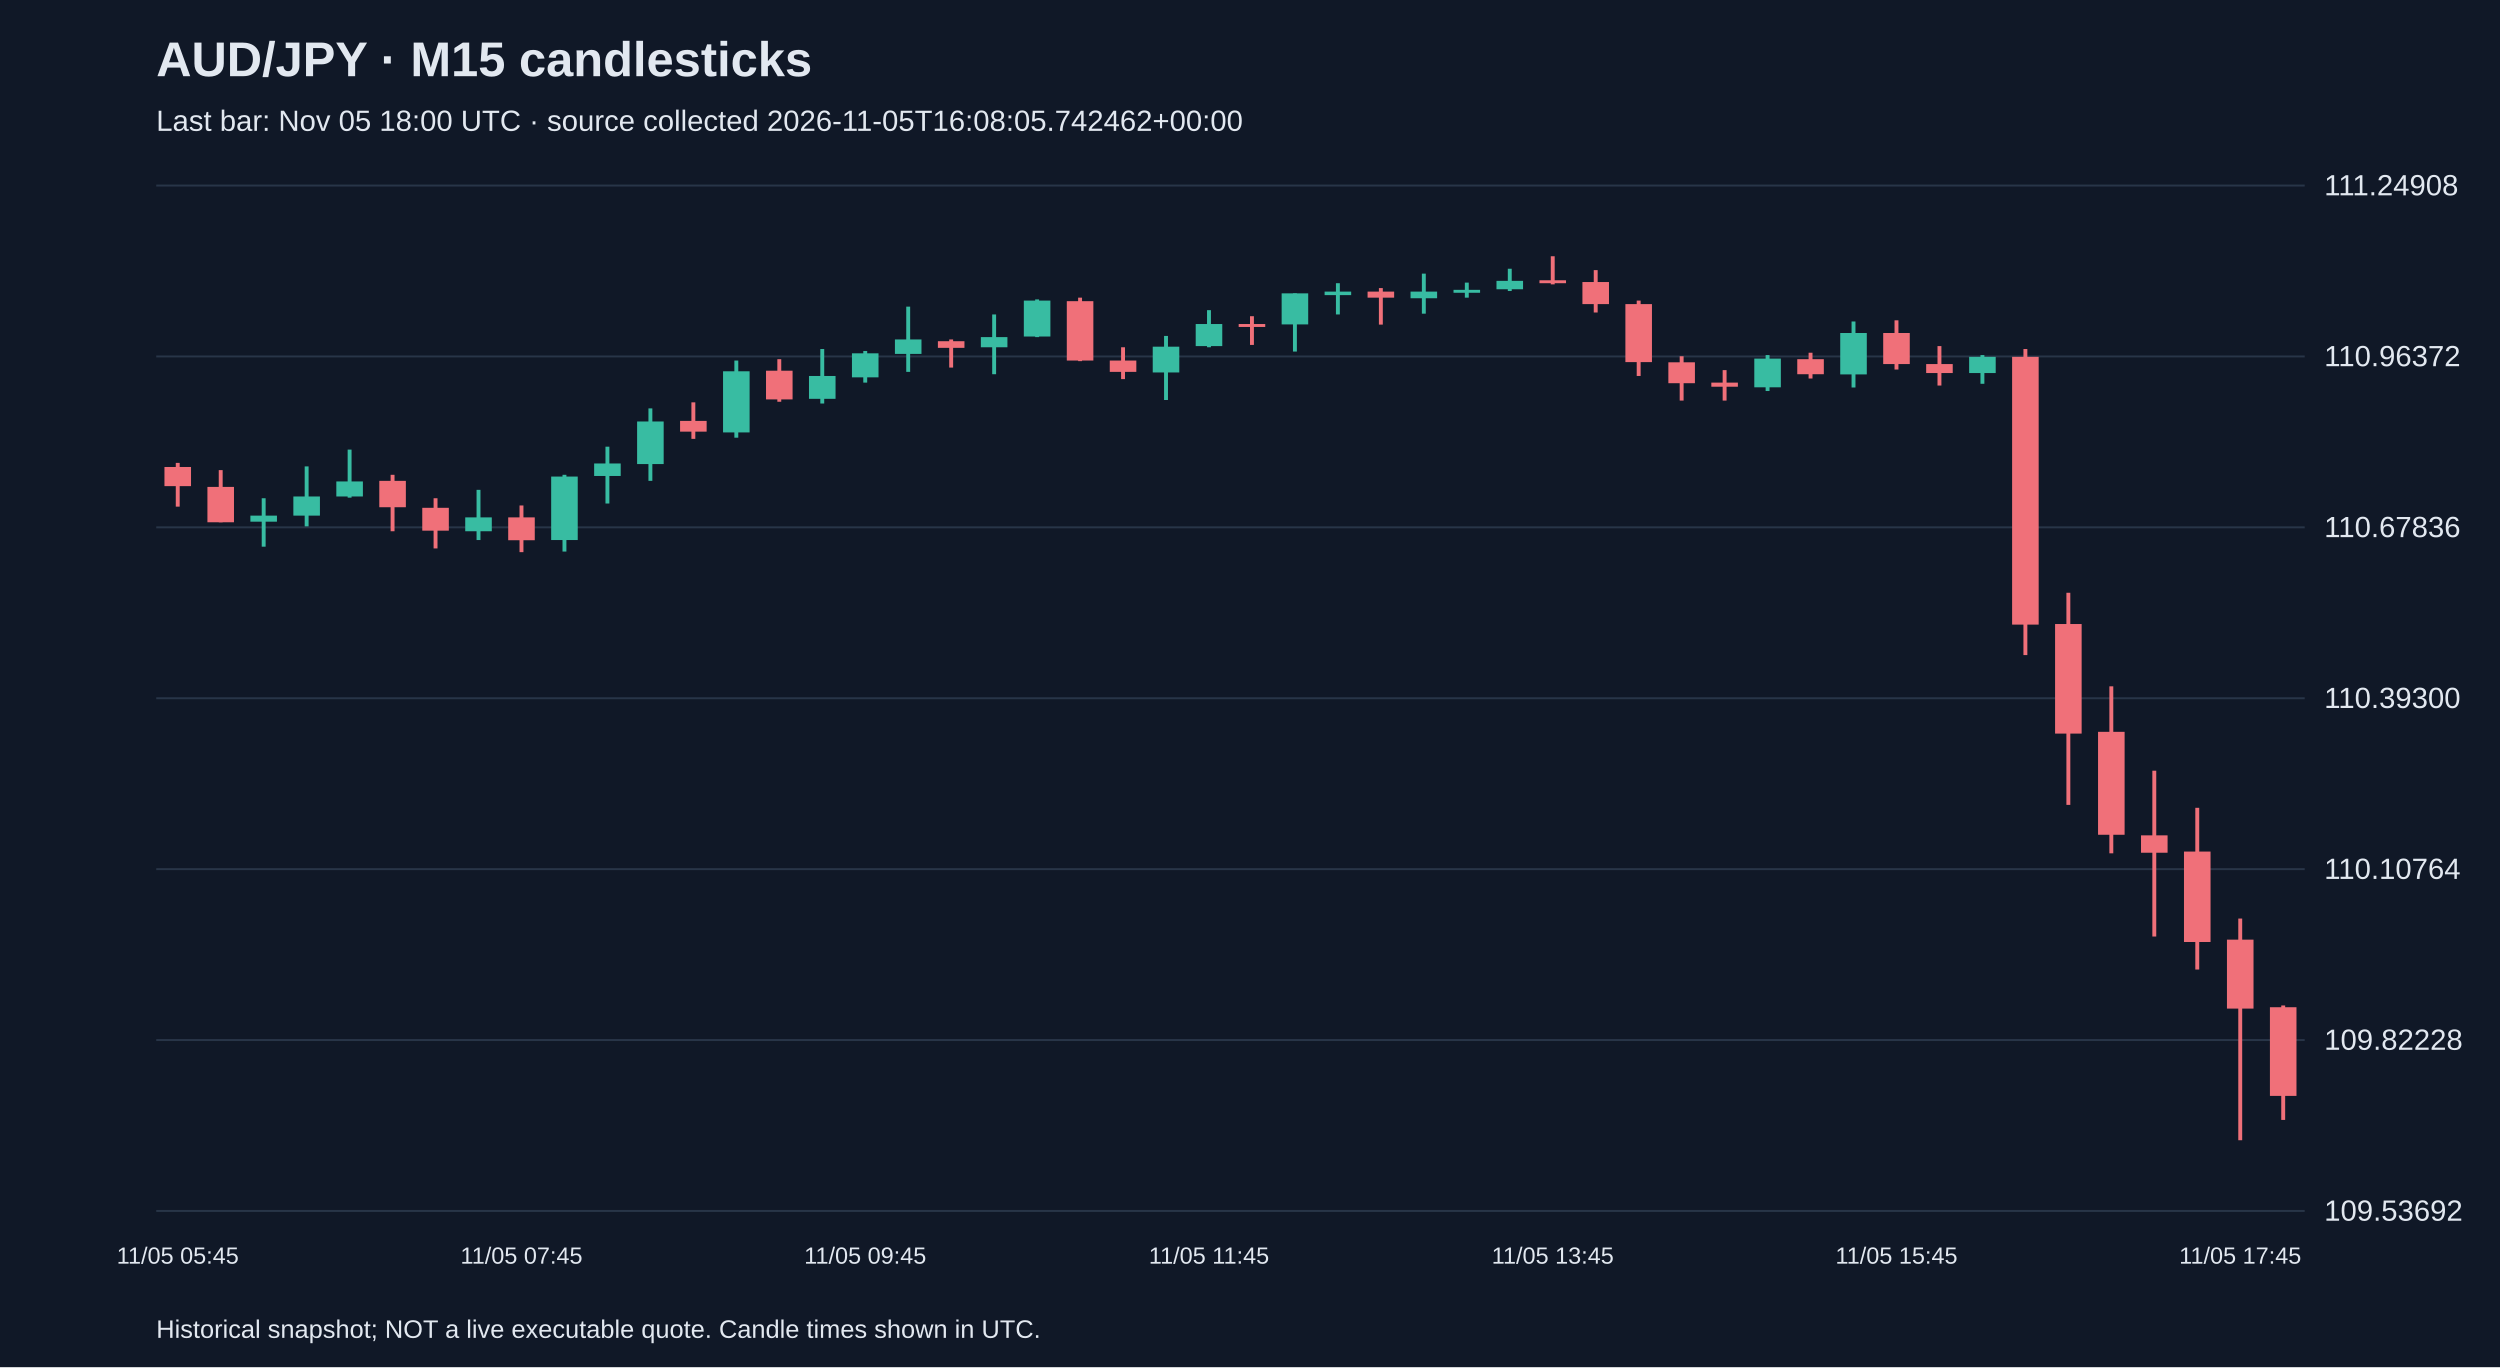
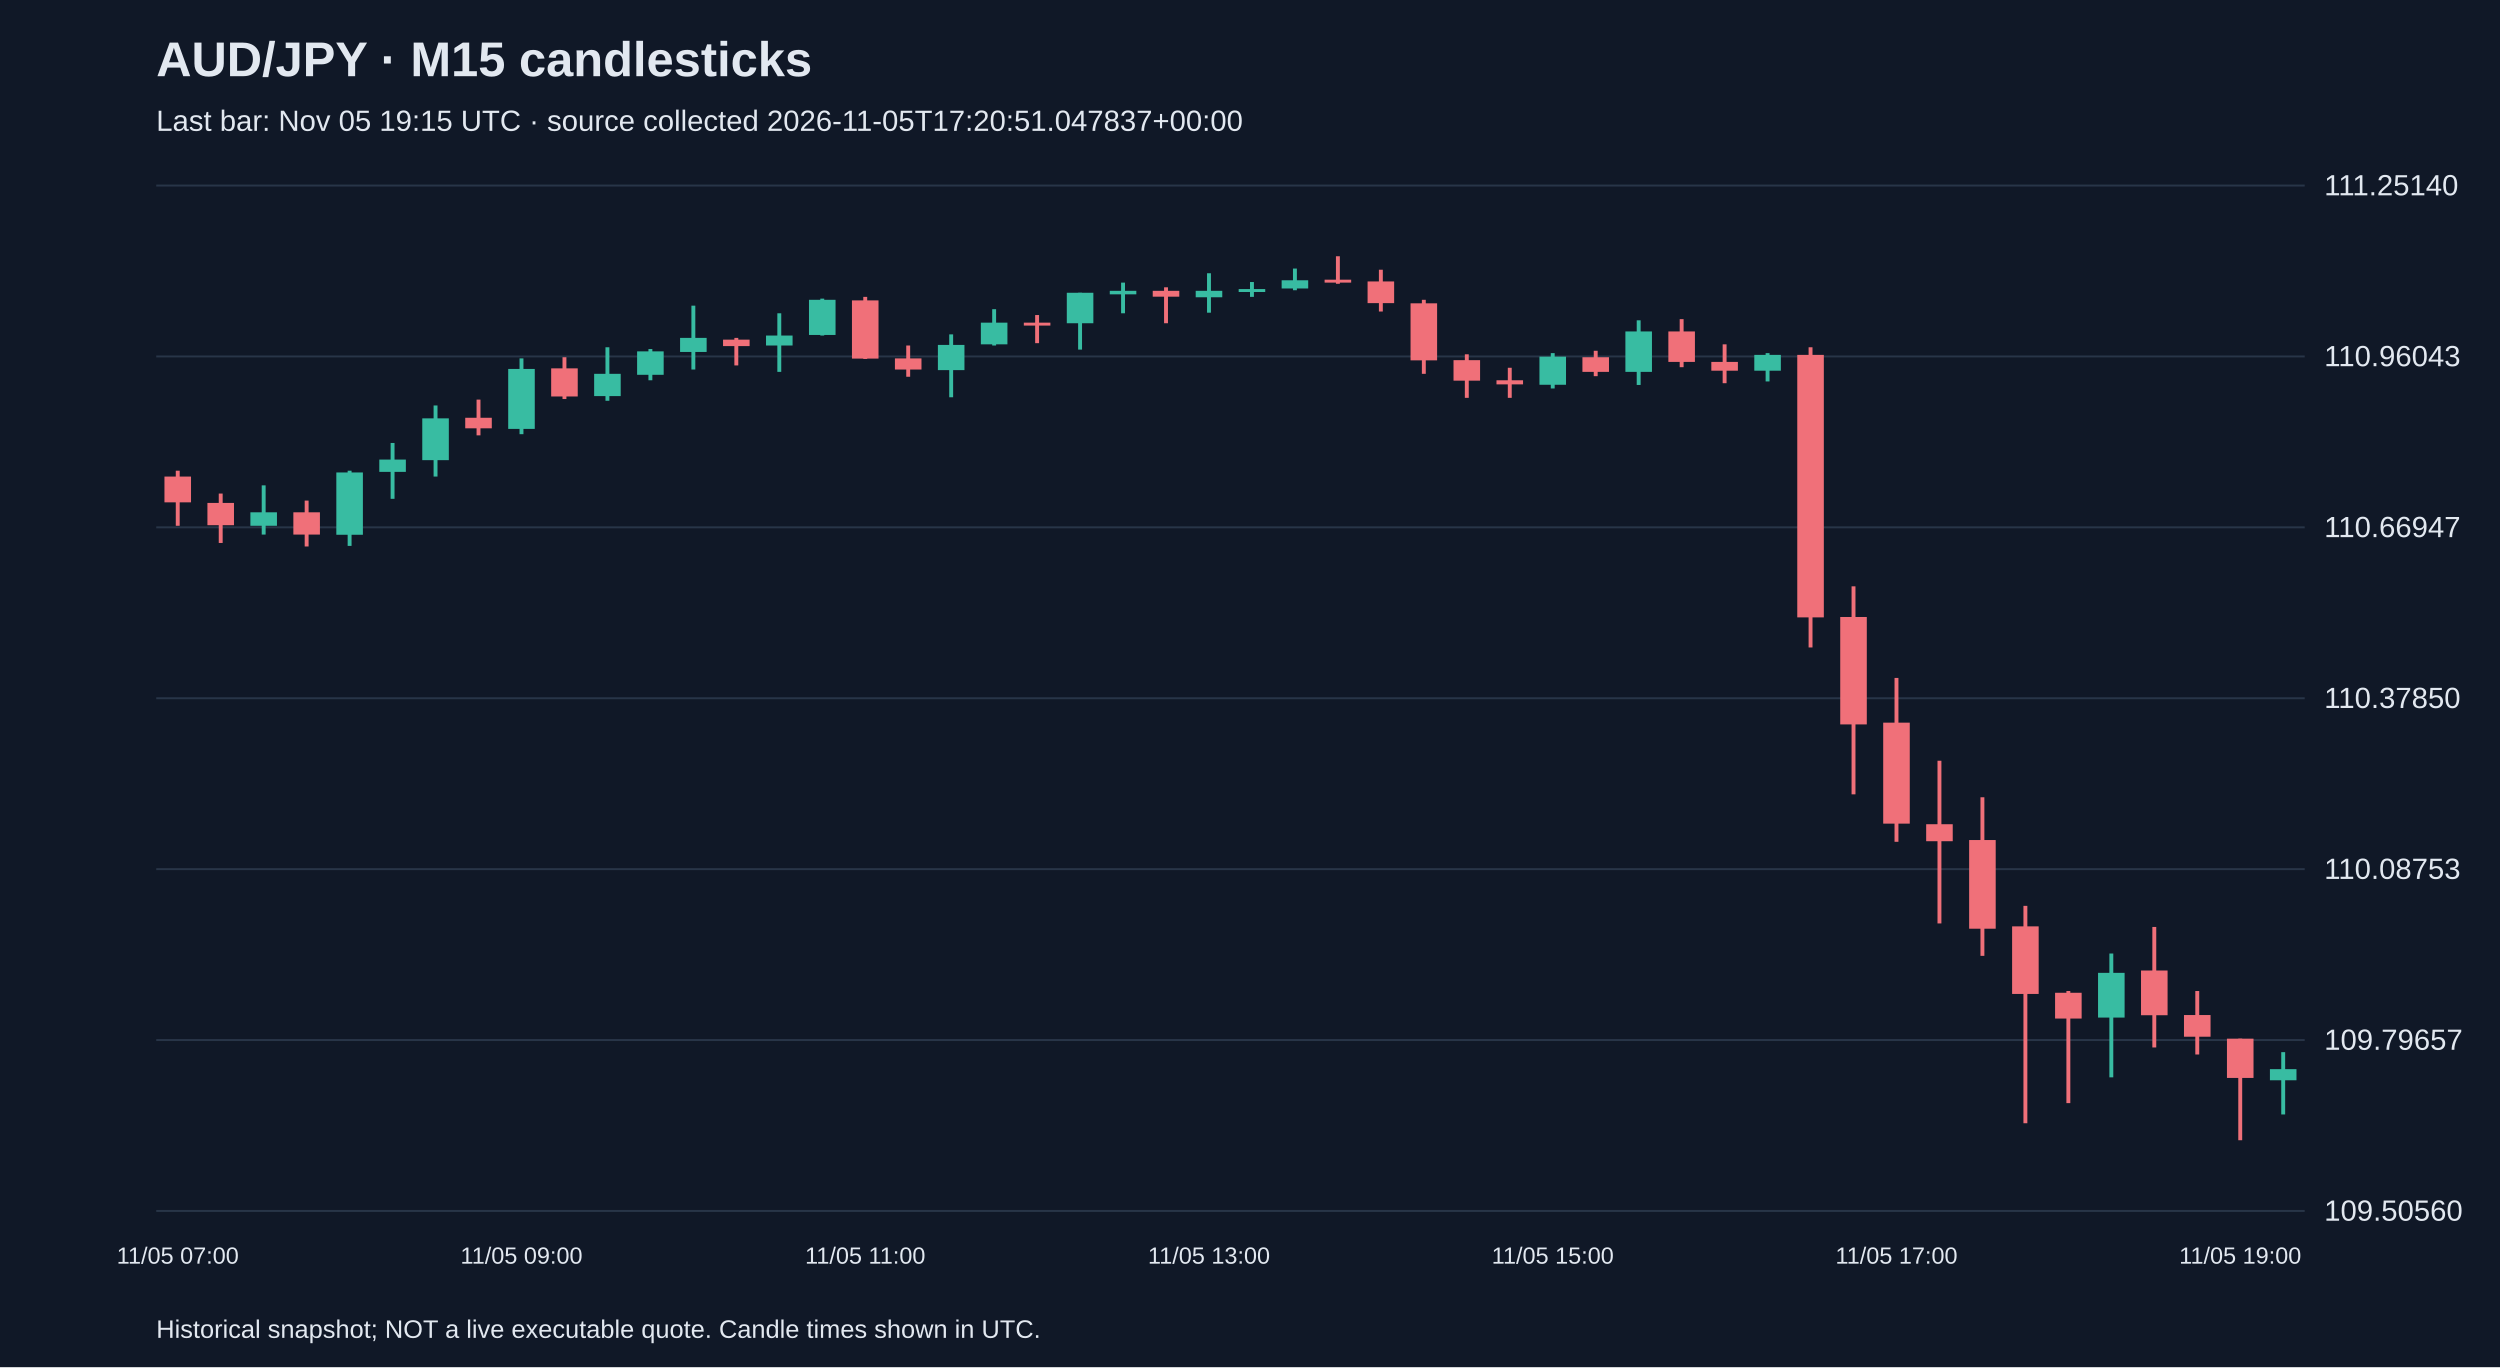
<svg xmlns="http://www.w3.org/2000/svg" viewBox="0 0 1280 700">
  <rect width="100%" height="100%" fill="#101827" />
  <style>text{font-family:Arial,sans-serif;fill:#e2e8f0}</style>
  <text x="80" y="39" font-size="25" font-weight="bold">AUD/JPY · M15 candlesticks</text>
-   <text x="80" y="67" font-size="15" fill="#a6b1c5">Last bar: Nov 05 18:00 UTC · source collected 2026-11-05T16:08:05.742462+00:00</text>
+   <text x="80" y="67" font-size="15" fill="#a6b1c5">Last bar: Nov 05 19:15 UTC · source collected 2026-11-05T17:20:51.047837+00:00</text>
  <line x1="80" y1="620.0" x2="1180" y2="620.0" stroke="#283548" />
-   <text x="1190" y="625.0" font-size="15">109.53692</text>
+   <text x="1190" y="625.0" font-size="15">109.50560</text>
  <line x1="80" y1="532.5" x2="1180" y2="532.5" stroke="#283548" />
-   <text x="1190" y="537.5" font-size="15">109.82228</text>
+   <text x="1190" y="537.5" font-size="15">109.79657</text>
  <line x1="80" y1="445.0" x2="1180" y2="445.0" stroke="#283548" />
-   <text x="1190" y="450.0" font-size="15">110.10764</text>
+   <text x="1190" y="450.0" font-size="15">110.08753</text>
  <line x1="80" y1="357.5" x2="1180" y2="357.5" stroke="#283548" />
-   <text x="1190" y="362.5" font-size="15">110.39300</text>
+   <text x="1190" y="362.5" font-size="15">110.37850</text>
  <line x1="80" y1="270.0" x2="1180" y2="270.0" stroke="#283548" />
-   <text x="1190" y="275.0" font-size="15">110.67836</text>
+   <text x="1190" y="275.0" font-size="15">110.66947</text>
  <line x1="80" y1="182.5" x2="1180" y2="182.5" stroke="#283548" />
-   <text x="1190" y="187.5" font-size="15">110.96372</text>
+   <text x="1190" y="187.5" font-size="15">110.96043</text>
  <line x1="80" y1="95.0" x2="1180" y2="95.0" stroke="#283548" />
-   <text x="1190" y="100.0" font-size="15">111.24908</text>
-   <line x1="91.0" y1="237.0" x2="91.0" y2="259.4" stroke="#f07079" stroke-width="2" />
-   <rect x="84.2" y="239.1" width="13.6" height="9.8" fill="#f07079" />
-   <text x="91.0" y="647" text-anchor="middle" font-size="12">11/05 05:45</text>
-   <line x1="113.0" y1="240.7" x2="113.0" y2="267.4" stroke="#f07079" stroke-width="2" />
-   <rect x="106.2" y="249.3" width="13.6" height="18.1" fill="#f07079" />
-   <line x1="135.0" y1="255.1" x2="135.0" y2="279.9" stroke="#38bca2" stroke-width="2" />
-   <rect x="128.2" y="264.0" width="13.6" height="3.1" fill="#38bca2" />
-   <line x1="157.0" y1="238.8" x2="157.0" y2="269.5" stroke="#38bca2" stroke-width="2" />
-   <rect x="150.2" y="254.2" width="13.6" height="9.8" fill="#38bca2" />
-   <line x1="179.0" y1="230.2" x2="179.0" y2="254.8" stroke="#38bca2" stroke-width="2" />
-   <rect x="172.2" y="246.5" width="13.6" height="7.7" fill="#38bca2" />
-   <line x1="201.0" y1="243.1" x2="201.0" y2="272.0" stroke="#f07079" stroke-width="2" />
-   <rect x="194.2" y="246.2" width="13.6" height="13.5" fill="#f07079" />
-   <line x1="223.0" y1="255.1" x2="223.0" y2="280.8" stroke="#f07079" stroke-width="2" />
-   <rect x="216.2" y="260.0" width="13.6" height="11.7" fill="#f07079" />
-   <line x1="245.0" y1="250.8" x2="245.0" y2="276.5" stroke="#38bca2" stroke-width="2" />
-   <rect x="238.2" y="264.9" width="13.6" height="7.1" fill="#38bca2" />
-   <line x1="267.0" y1="258.8" x2="267.0" y2="282.7" stroke="#f07079" stroke-width="2" />
-   <rect x="260.2" y="264.9" width="13.6" height="11.7" fill="#f07079" />
-   <text x="267.0" y="647" text-anchor="middle" font-size="12">11/05 07:45</text>
-   <line x1="289.0" y1="243.1" x2="289.0" y2="282.4" stroke="#38bca2" stroke-width="2" />
-   <rect x="282.2" y="244.0" width="13.6" height="32.5" fill="#38bca2" />
-   <line x1="311.0" y1="228.7" x2="311.0" y2="257.8" stroke="#38bca2" stroke-width="2" />
-   <rect x="304.2" y="237.3" width="13.6" height="6.4" fill="#38bca2" />
-   <line x1="333.0" y1="209.1" x2="333.0" y2="246.2" stroke="#38bca2" stroke-width="2" />
-   <rect x="326.2" y="215.8" width="13.6" height="21.8" fill="#38bca2" />
-   <line x1="355.0" y1="206.0" x2="355.0" y2="224.7" stroke="#f07079" stroke-width="2" />
-   <rect x="348.2" y="215.5" width="13.6" height="5.5" fill="#f07079" />
-   <line x1="377.0" y1="184.6" x2="377.0" y2="224.1" stroke="#38bca2" stroke-width="2" />
-   <rect x="370.2" y="190.1" width="13.6" height="31.3" fill="#38bca2" />
-   <line x1="399.0" y1="183.9" x2="399.0" y2="205.7" stroke="#f07079" stroke-width="2" />
-   <rect x="392.2" y="189.8" width="13.6" height="14.7" fill="#f07079" />
-   <line x1="421.0" y1="178.7" x2="421.0" y2="206.6" stroke="#38bca2" stroke-width="2" />
-   <rect x="414.2" y="192.5" width="13.6" height="11.7" fill="#38bca2" />
-   <line x1="443.0" y1="179.7" x2="443.0" y2="195.9" stroke="#38bca2" stroke-width="2" />
-   <rect x="436.2" y="180.9" width="13.6" height="12.3" fill="#38bca2" />
-   <text x="443.0" y="647" text-anchor="middle" font-size="12">11/05 09:45</text>
-   <line x1="465.0" y1="157.0" x2="465.0" y2="190.4" stroke="#38bca2" stroke-width="2" />
-   <rect x="458.2" y="173.8" width="13.6" height="7.4" fill="#38bca2" />
-   <line x1="487.0" y1="173.8" x2="487.0" y2="188.2" stroke="#f07079" stroke-width="2" />
-   <rect x="480.2" y="174.7" width="13.6" height="3.4" fill="#f07079" />
-   <line x1="509.0" y1="161.0" x2="509.0" y2="191.6" stroke="#38bca2" stroke-width="2" />
-   <rect x="502.2" y="172.6" width="13.6" height="5.2" fill="#38bca2" />
-   <line x1="531.0" y1="153.3" x2="531.0" y2="172.6" stroke="#38bca2" stroke-width="2" />
-   <rect x="524.2" y="153.9" width="13.6" height="18.4" fill="#38bca2" />
-   <line x1="553.0" y1="152.4" x2="553.0" y2="184.9" stroke="#f07079" stroke-width="2" />
-   <rect x="546.2" y="154.2" width="13.6" height="30.4" fill="#f07079" />
-   <line x1="575.0" y1="177.8" x2="575.0" y2="194.1" stroke="#f07079" stroke-width="2" />
-   <rect x="568.2" y="184.6" width="13.6" height="5.8" fill="#f07079" />
-   <line x1="597.0" y1="172.0" x2="597.0" y2="204.8" stroke="#38bca2" stroke-width="2" />
-   <rect x="590.2" y="177.5" width="13.6" height="13.2" fill="#38bca2" />
-   <line x1="619.0" y1="158.8" x2="619.0" y2="177.8" stroke="#38bca2" stroke-width="2" />
-   <rect x="612.2" y="165.9" width="13.6" height="11.3" fill="#38bca2" />
-   <text x="619.0" y="647" text-anchor="middle" font-size="12">11/05 11:45</text>
-   <line x1="641.0" y1="161.9" x2="641.0" y2="176.6" stroke="#f07079" stroke-width="2" />
-   <rect x="634.2" y="165.9" width="13.6" height="1.5" fill="#f07079" />
-   <line x1="663.0" y1="150.2" x2="663.0" y2="180.0" stroke="#38bca2" stroke-width="2" />
-   <rect x="656.2" y="150.2" width="13.6" height="15.9" fill="#38bca2" />
-   <line x1="685.0" y1="145.0" x2="685.0" y2="161.0" stroke="#38bca2" stroke-width="2" />
-   <rect x="678.2" y="149.3" width="13.6" height="1.8" fill="#38bca2" />
-   <line x1="707.0" y1="147.5" x2="707.0" y2="166.2" stroke="#f07079" stroke-width="2" />
-   <rect x="700.2" y="149.3" width="13.6" height="3.1" fill="#f07079" />
-   <line x1="729.0" y1="140.1" x2="729.0" y2="160.6" stroke="#38bca2" stroke-width="2" />
-   <rect x="722.2" y="149.3" width="13.6" height="3.4" fill="#38bca2" />
-   <line x1="751.0" y1="144.7" x2="751.0" y2="152.4" stroke="#38bca2" stroke-width="2" />
-   <rect x="744.2" y="148.4" width="13.6" height="1.5" fill="#38bca2" />
-   <line x1="773.0" y1="137.6" x2="773.0" y2="149.0" stroke="#38bca2" stroke-width="2" />
-   <rect x="766.2" y="143.8" width="13.6" height="4.3" fill="#38bca2" />
-   <line x1="795.0" y1="131.2" x2="795.0" y2="145.6" stroke="#f07079" stroke-width="2" />
-   <rect x="788.2" y="143.5" width="13.6" height="1.5" fill="#f07079" />
-   <text x="795.0" y="647" text-anchor="middle" font-size="12">11/05 13:45</text>
-   <line x1="817.0" y1="138.3" x2="817.0" y2="160.0" stroke="#f07079" stroke-width="2" />
-   <rect x="810.2" y="144.4" width="13.6" height="11.3" fill="#f07079" />
-   <line x1="839.0" y1="153.9" x2="839.0" y2="192.5" stroke="#f07079" stroke-width="2" />
-   <rect x="832.2" y="155.7" width="13.6" height="29.7" fill="#f07079" />
-   <line x1="861.0" y1="182.4" x2="861.0" y2="205.1" stroke="#f07079" stroke-width="2" />
-   <rect x="854.2" y="185.5" width="13.6" height="10.7" fill="#f07079" />
-   <line x1="883.0" y1="189.5" x2="883.0" y2="205.1" stroke="#f07079" stroke-width="2" />
-   <rect x="876.2" y="195.9" width="13.6" height="2.1" fill="#f07079" />
-   <line x1="905.0" y1="181.8" x2="905.0" y2="200.2" stroke="#38bca2" stroke-width="2" />
-   <rect x="898.2" y="183.6" width="13.6" height="14.7" fill="#38bca2" />
-   <line x1="927.0" y1="180.6" x2="927.0" y2="193.8" stroke="#f07079" stroke-width="2" />
-   <rect x="920.2" y="183.9" width="13.6" height="7.7" fill="#f07079" />
-   <line x1="949.0" y1="164.6" x2="949.0" y2="198.4" stroke="#38bca2" stroke-width="2" />
-   <rect x="942.2" y="170.5" width="13.6" height="21.2" fill="#38bca2" />
-   <line x1="971.0" y1="164.0" x2="971.0" y2="189.2" stroke="#f07079" stroke-width="2" />
-   <rect x="964.2" y="170.5" width="13.6" height="15.9" fill="#f07079" />
-   <text x="971.0" y="647" text-anchor="middle" font-size="12">11/05 15:45</text>
-   <line x1="993.0" y1="177.2" x2="993.0" y2="197.4" stroke="#f07079" stroke-width="2" />
-   <rect x="986.2" y="186.4" width="13.6" height="4.6" fill="#f07079" />
-   <line x1="1015.0" y1="181.8" x2="1015.0" y2="196.5" stroke="#38bca2" stroke-width="2" />
-   <rect x="1008.2" y="182.7" width="13.6" height="8.3" fill="#38bca2" />
-   <line x1="1037.0" y1="178.7" x2="1037.0" y2="335.4" stroke="#f07079" stroke-width="2" />
-   <rect x="1030.2" y="182.7" width="13.6" height="137.1" fill="#f07079" />
-   <line x1="1059.0" y1="303.5" x2="1059.0" y2="412.1" stroke="#f07079" stroke-width="2" />
-   <rect x="1052.2" y="319.5" width="13.6" height="56.1" fill="#f07079" />
-   <line x1="1081.0" y1="351.4" x2="1081.0" y2="436.9" stroke="#f07079" stroke-width="2" />
-   <rect x="1074.2" y="374.7" width="13.6" height="52.7" fill="#f07079" />
-   <line x1="1103.0" y1="394.6" x2="1103.0" y2="479.5" stroke="#f07079" stroke-width="2" />
-   <rect x="1096.2" y="427.7" width="13.6" height="8.9" fill="#f07079" />
-   <line x1="1125.0" y1="413.6" x2="1125.0" y2="496.4" stroke="#f07079" stroke-width="2" />
-   <rect x="1118.2" y="436.0" width="13.6" height="46.3" fill="#f07079" />
-   <line x1="1147.0" y1="470.3" x2="1147.0" y2="583.8" stroke="#f07079" stroke-width="2" />
-   <rect x="1140.2" y="481.1" width="13.6" height="35.3" fill="#f07079" />
-   <text x="1147.0" y="647" text-anchor="middle" font-size="12">11/05 17:45</text>
-   <line x1="1169.0" y1="514.8" x2="1169.0" y2="573.4" stroke="#f07079" stroke-width="2" />
-   <rect x="1162.2" y="515.7" width="13.6" height="45.4" fill="#f07079" />
+   <text x="1190" y="100.0" font-size="15">111.25140</text>
+   <line x1="91.0" y1="241.0" x2="91.0" y2="269.2" stroke="#f07079" stroke-width="2" />
+   <rect x="84.2" y="244.0" width="13.6" height="13.2" fill="#f07079" />
+   <text x="91.0" y="647" text-anchor="middle" font-size="12">11/05 07:00</text>
+   <line x1="113.0" y1="252.7" x2="113.0" y2="278.0" stroke="#f07079" stroke-width="2" />
+   <rect x="106.2" y="257.5" width="13.6" height="11.4" fill="#f07079" />
+   <line x1="135.0" y1="248.5" x2="135.0" y2="273.7" stroke="#38bca2" stroke-width="2" />
+   <rect x="128.2" y="262.3" width="13.6" height="6.9" fill="#38bca2" />
+   <line x1="157.0" y1="256.3" x2="157.0" y2="279.8" stroke="#f07079" stroke-width="2" />
+   <rect x="150.2" y="262.3" width="13.6" height="11.4" fill="#f07079" />
+   <line x1="179.0" y1="241.0" x2="179.0" y2="279.5" stroke="#38bca2" stroke-width="2" />
+   <rect x="172.2" y="241.9" width="13.6" height="31.9" fill="#38bca2" />
+   <line x1="201.0" y1="226.8" x2="201.0" y2="255.4" stroke="#38bca2" stroke-width="2" />
+   <rect x="194.2" y="235.3" width="13.6" height="6.3" fill="#38bca2" />
+   <line x1="223.0" y1="207.6" x2="223.0" y2="244.0" stroke="#38bca2" stroke-width="2" />
+   <rect x="216.2" y="214.2" width="13.6" height="21.4" fill="#38bca2" />
+   <line x1="245.0" y1="204.6" x2="245.0" y2="222.9" stroke="#f07079" stroke-width="2" />
+   <rect x="238.2" y="213.9" width="13.6" height="5.4" fill="#f07079" />
+   <line x1="267.0" y1="183.5" x2="267.0" y2="222.3" stroke="#38bca2" stroke-width="2" />
+   <rect x="260.2" y="188.9" width="13.6" height="30.7" fill="#38bca2" />
+   <text x="267.0" y="647" text-anchor="middle" font-size="12">11/05 09:00</text>
+   <line x1="289.0" y1="182.9" x2="289.0" y2="204.3" stroke="#f07079" stroke-width="2" />
+   <rect x="282.2" y="188.6" width="13.6" height="14.4" fill="#f07079" />
+   <line x1="311.0" y1="177.8" x2="311.0" y2="205.2" stroke="#38bca2" stroke-width="2" />
+   <rect x="304.2" y="191.4" width="13.6" height="11.4" fill="#38bca2" />
+   <line x1="333.0" y1="178.7" x2="333.0" y2="194.7" stroke="#38bca2" stroke-width="2" />
+   <rect x="326.2" y="179.9" width="13.6" height="12.0" fill="#38bca2" />
+   <line x1="355.0" y1="156.5" x2="355.0" y2="189.2" stroke="#38bca2" stroke-width="2" />
+   <rect x="348.2" y="173.0" width="13.6" height="7.2" fill="#38bca2" />
+   <line x1="377.0" y1="173.0" x2="377.0" y2="187.1" stroke="#f07079" stroke-width="2" />
+   <rect x="370.2" y="173.9" width="13.6" height="3.3" fill="#f07079" />
+   <line x1="399.0" y1="160.4" x2="399.0" y2="190.4" stroke="#38bca2" stroke-width="2" />
+   <rect x="392.2" y="171.8" width="13.6" height="5.1" fill="#38bca2" />
+   <line x1="421.0" y1="152.9" x2="421.0" y2="171.8" stroke="#38bca2" stroke-width="2" />
+   <rect x="414.2" y="153.5" width="13.6" height="18.0" fill="#38bca2" />
+   <line x1="443.0" y1="152.0" x2="443.0" y2="183.8" stroke="#f07079" stroke-width="2" />
+   <rect x="436.2" y="153.8" width="13.6" height="29.8" fill="#f07079" />
+   <text x="443.0" y="647" text-anchor="middle" font-size="12">11/05 11:00</text>
+   <line x1="465.0" y1="176.9" x2="465.0" y2="192.9" stroke="#f07079" stroke-width="2" />
+   <rect x="458.2" y="183.5" width="13.6" height="5.7" fill="#f07079" />
+   <line x1="487.0" y1="171.2" x2="487.0" y2="203.4" stroke="#38bca2" stroke-width="2" />
+   <rect x="480.2" y="176.6" width="13.6" height="12.9" fill="#38bca2" />
+   <line x1="509.0" y1="158.3" x2="509.0" y2="176.9" stroke="#38bca2" stroke-width="2" />
+   <rect x="502.2" y="165.2" width="13.6" height="11.1" fill="#38bca2" />
+   <line x1="531.0" y1="161.3" x2="531.0" y2="175.7" stroke="#f07079" stroke-width="2" />
+   <rect x="524.2" y="165.2" width="13.6" height="1.5" fill="#f07079" />
+   <line x1="553.0" y1="149.9" x2="553.0" y2="179.0" stroke="#38bca2" stroke-width="2" />
+   <rect x="546.2" y="149.9" width="13.6" height="15.6" fill="#38bca2" />
+   <line x1="575.0" y1="144.7" x2="575.0" y2="160.4" stroke="#38bca2" stroke-width="2" />
+   <rect x="568.2" y="148.9" width="13.6" height="1.8" fill="#38bca2" />
+   <line x1="597.0" y1="147.1" x2="597.0" y2="165.5" stroke="#f07079" stroke-width="2" />
+   <rect x="590.2" y="148.9" width="13.6" height="3.0" fill="#f07079" />
+   <line x1="619.0" y1="139.9" x2="619.0" y2="160.1" stroke="#38bca2" stroke-width="2" />
+   <rect x="612.2" y="148.9" width="13.6" height="3.3" fill="#38bca2" />
+   <text x="619.0" y="647" text-anchor="middle" font-size="12">11/05 13:00</text>
+   <line x1="641.0" y1="144.4" x2="641.0" y2="152.0" stroke="#38bca2" stroke-width="2" />
+   <rect x="634.2" y="148.0" width="13.6" height="1.5" fill="#38bca2" />
+   <line x1="663.0" y1="137.5" x2="663.0" y2="148.6" stroke="#38bca2" stroke-width="2" />
+   <rect x="656.2" y="143.5" width="13.6" height="4.2" fill="#38bca2" />
+   <line x1="685.0" y1="131.2" x2="685.0" y2="145.3" stroke="#f07079" stroke-width="2" />
+   <rect x="678.2" y="143.2" width="13.6" height="1.5" fill="#f07079" />
+   <line x1="707.0" y1="138.1" x2="707.0" y2="159.5" stroke="#f07079" stroke-width="2" />
+   <rect x="700.2" y="144.1" width="13.6" height="11.1" fill="#f07079" />
+   <line x1="729.0" y1="153.5" x2="729.0" y2="191.4" stroke="#f07079" stroke-width="2" />
+   <rect x="722.2" y="155.3" width="13.6" height="29.2" fill="#f07079" />
+   <line x1="751.0" y1="181.4" x2="751.0" y2="203.7" stroke="#f07079" stroke-width="2" />
+   <rect x="744.2" y="184.4" width="13.6" height="10.5" fill="#f07079" />
+   <line x1="773.0" y1="188.3" x2="773.0" y2="203.7" stroke="#f07079" stroke-width="2" />
+   <rect x="766.2" y="194.7" width="13.6" height="2.1" fill="#f07079" />
+   <line x1="795.0" y1="180.8" x2="795.0" y2="198.9" stroke="#38bca2" stroke-width="2" />
+   <rect x="788.2" y="182.6" width="13.6" height="14.4" fill="#38bca2" />
+   <text x="795.0" y="647" text-anchor="middle" font-size="12">11/05 15:00</text>
+   <line x1="817.0" y1="179.6" x2="817.0" y2="192.6" stroke="#f07079" stroke-width="2" />
+   <rect x="810.2" y="182.9" width="13.6" height="7.5" fill="#f07079" />
+   <line x1="839.0" y1="164.0" x2="839.0" y2="197.1" stroke="#38bca2" stroke-width="2" />
+   <rect x="832.2" y="169.7" width="13.6" height="20.7" fill="#38bca2" />
+   <line x1="861.0" y1="163.4" x2="861.0" y2="188.0" stroke="#f07079" stroke-width="2" />
+   <rect x="854.2" y="169.7" width="13.6" height="15.6" fill="#f07079" />
+   <line x1="883.0" y1="176.3" x2="883.0" y2="196.2" stroke="#f07079" stroke-width="2" />
+   <rect x="876.2" y="185.3" width="13.6" height="4.5" fill="#f07079" />
+   <line x1="905.0" y1="180.8" x2="905.0" y2="195.3" stroke="#38bca2" stroke-width="2" />
+   <rect x="898.2" y="181.7" width="13.6" height="8.1" fill="#38bca2" />
+   <line x1="927.0" y1="177.8" x2="927.0" y2="331.5" stroke="#f07079" stroke-width="2" />
+   <rect x="920.2" y="181.7" width="13.6" height="134.4" fill="#f07079" />
+   <line x1="949.0" y1="300.2" x2="949.0" y2="406.7" stroke="#f07079" stroke-width="2" />
+   <rect x="942.2" y="315.9" width="13.6" height="55.0" fill="#f07079" />
+   <line x1="971.0" y1="347.1" x2="971.0" y2="431.0" stroke="#f07079" stroke-width="2" />
+   <rect x="964.2" y="370.0" width="13.6" height="51.7" fill="#f07079" />
+   <text x="971.0" y="647" text-anchor="middle" font-size="12">11/05 17:00</text>
+   <line x1="993.0" y1="389.5" x2="993.0" y2="472.8" stroke="#f07079" stroke-width="2" />
+   <rect x="986.2" y="422.0" width="13.6" height="8.7" fill="#f07079" />
+   <line x1="1015.0" y1="408.2" x2="1015.0" y2="489.4" stroke="#f07079" stroke-width="2" />
+   <rect x="1008.2" y="430.1" width="13.6" height="45.4" fill="#f07079" />
+   <line x1="1037.0" y1="463.8" x2="1037.0" y2="575.1" stroke="#f07079" stroke-width="2" />
+   <rect x="1030.2" y="474.3" width="13.6" height="34.6" fill="#f07079" />
+   <line x1="1059.0" y1="507.4" x2="1059.0" y2="564.8" stroke="#f07079" stroke-width="2" />
+   <rect x="1052.2" y="508.3" width="13.6" height="13.2" fill="#f07079" />
+   <line x1="1081.0" y1="488.2" x2="1081.0" y2="551.6" stroke="#38bca2" stroke-width="2" />
+   <rect x="1074.2" y="498.1" width="13.6" height="22.9" fill="#38bca2" />
+   <line x1="1103.0" y1="474.6" x2="1103.0" y2="536.3" stroke="#f07079" stroke-width="2" />
+   <rect x="1096.2" y="496.9" width="13.6" height="22.9" fill="#f07079" />
+   <line x1="1125.0" y1="507.4" x2="1125.0" y2="539.9" stroke="#f07079" stroke-width="2" />
+   <rect x="1118.2" y="519.7" width="13.6" height="11.1" fill="#f07079" />
+   <line x1="1147.0" y1="531.8" x2="1147.0" y2="583.8" stroke="#f07079" stroke-width="2" />
+   <rect x="1140.2" y="531.8" width="13.6" height="20.1" fill="#f07079" />
+   <text x="1147.0" y="647" text-anchor="middle" font-size="12">11/05 19:00</text>
+   <line x1="1169.0" y1="538.7" x2="1169.0" y2="570.6" stroke="#38bca2" stroke-width="2" />
+   <rect x="1162.2" y="547.4" width="13.6" height="5.7" fill="#38bca2" />
  <text x="80" y="685" font-size="13">Historical snapshot; NOT a live executable quote. Candle times shown in UTC.</text>
</svg>
